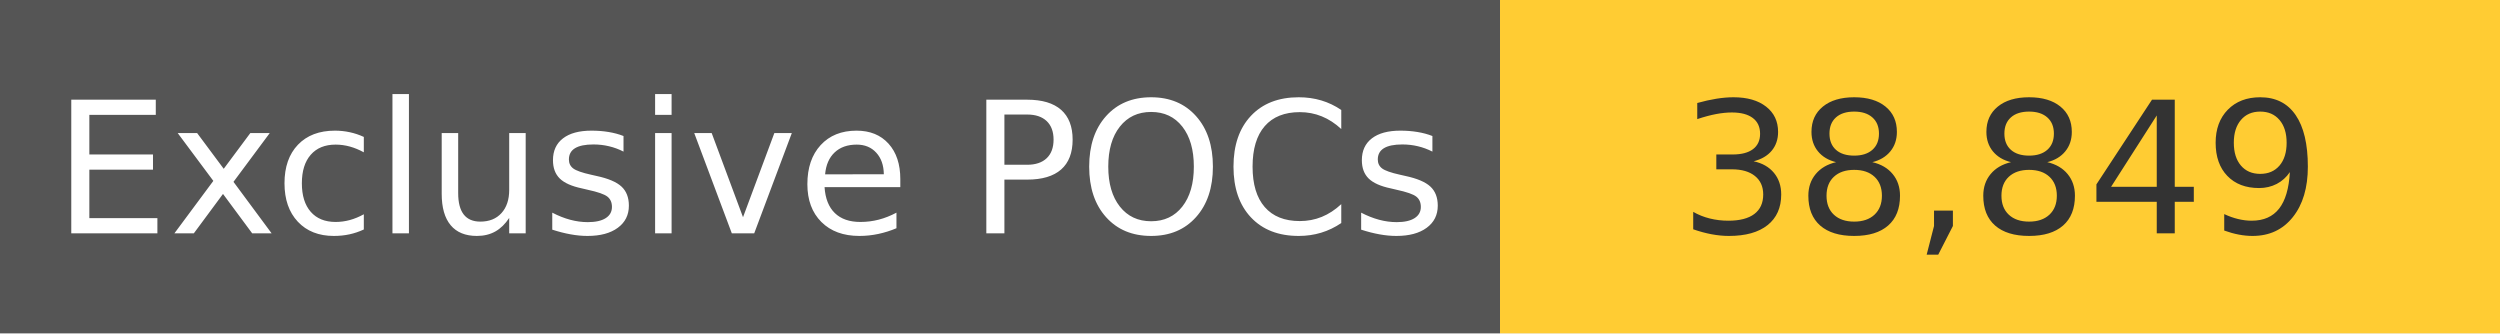
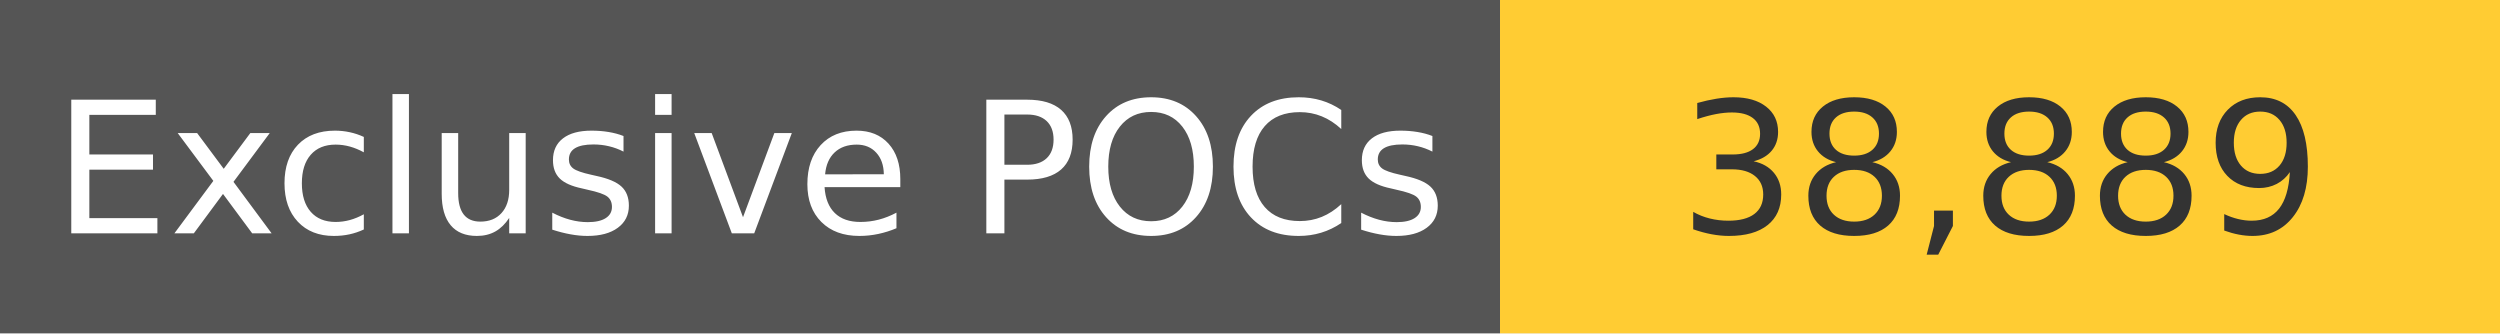
<svg xmlns="http://www.w3.org/2000/svg" width="150" height="20" role="img">
  <linearGradient id="s" x2="0" y2="100%">
    <stop offset="0" stop-color="#bbb" stop-opacity=".1" />
    <stop offset="1" stop-opacity=".1" />
  </linearGradient>
  <g>
    <rect width="90" height="20" fill="#555" />
    <rect x="90" width="267" height="20" fill="#ffcc33" />
  </g>
  <g fill="#fff" text-anchor="middle" font-family="Verdana,Geneva,DejaVu Sans,sans-serif" text-rendering="geometricPrecision" font-size="110">
    <text x="450" y="140" transform="scale(.1)" fill="#fff">
            Exclusive POCs
        </text>
    <text x="1200" y="140" transform="scale(.1)" fill="#333">
-             38,849
+             38,889
        </text>
  </g>
</svg>
